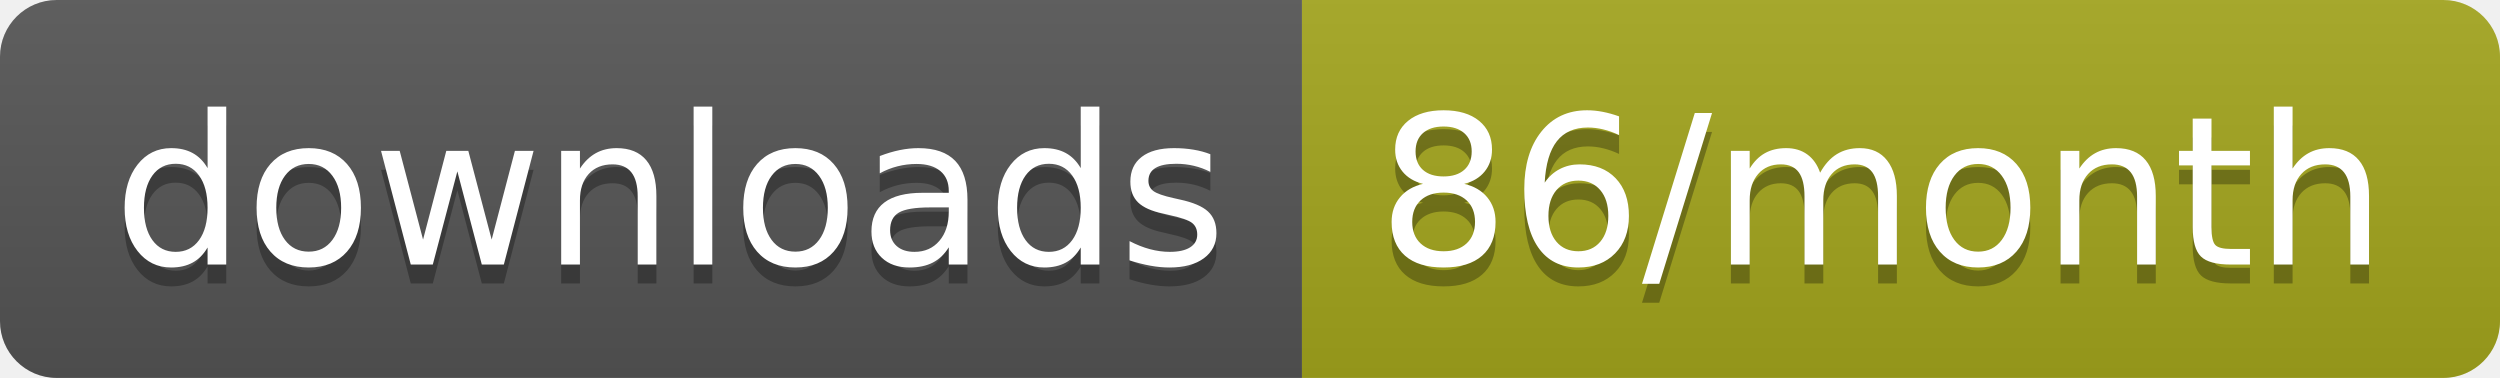
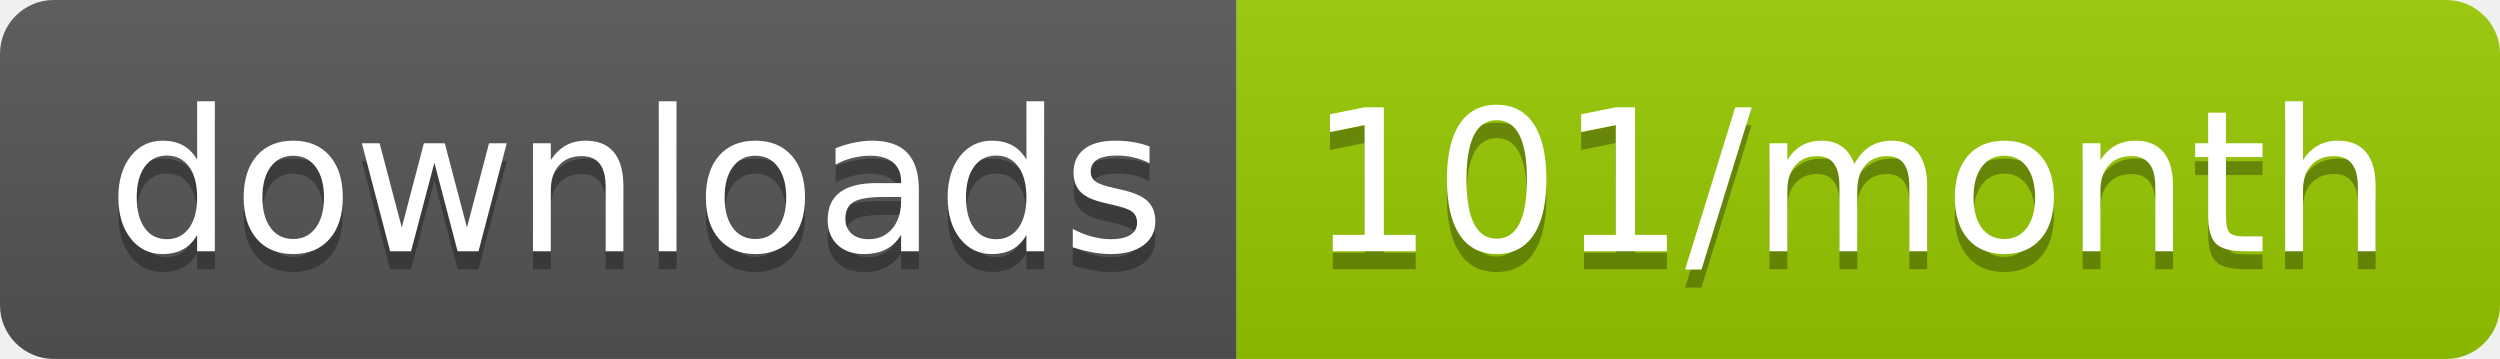
- <svg xmlns="http://www.w3.org/2000/svg" width="132.3" height="20">
+ <svg xmlns="http://www.w3.org/2000/svg" width="139.3" height="20">
  <linearGradient id="smooth" x2="0" y2="100%">
    <stop offset="0" stop-color="#bbb" stop-opacity=".1" />
    <stop offset="1" stop-opacity=".1" />
  </linearGradient>
  <clipPath id="round">
-     <rect width="132.3" height="20" rx="3" fill="#fff" />
+     <rect width="139.3" height="20" rx="3" fill="#fff" />
  </clipPath>
  <g clip-path="url(#round)">
    <rect width="68.9" height="20" fill="#555" />
-     <rect x="68.9" width="63.4" height="20" fill="#a4a61d" />
-     <rect width="132.3" height="20" fill="url(#smooth)" />
+     <rect x="68.9" width="70.4" height="20" fill="#97CA00" />
+     <rect width="139.3" height="20" fill="url(#smooth)" />
  </g>
  <g fill="#fff" text-anchor="middle" font-family="DejaVu Sans,Verdana,Geneva,sans-serif" font-size="110">
    <text x="354.5" y="150" fill="#010101" fill-opacity=".3" transform="scale(0.1)" textLength="589.0" lengthAdjust="spacing">downloads</text>
    <text x="354.5" y="140" transform="scale(0.1)" textLength="589.0" lengthAdjust="spacing">downloads</text>
-     <text x="996" y="150" fill="#010101" fill-opacity=".3" transform="scale(0.1)" textLength="534.0" lengthAdjust="spacing">86/month</text>
-     <text x="996" y="140" transform="scale(0.1)" textLength="534.0" lengthAdjust="spacing">86/month</text>
+     <text x="1031.0" y="150" fill="#010101" fill-opacity=".3" transform="scale(0.1)" textLength="604.0" lengthAdjust="spacing">101/month</text>
+     <text x="1031.0" y="140" transform="scale(0.1)" textLength="604.0" lengthAdjust="spacing">101/month</text>
  </g>
</svg>
